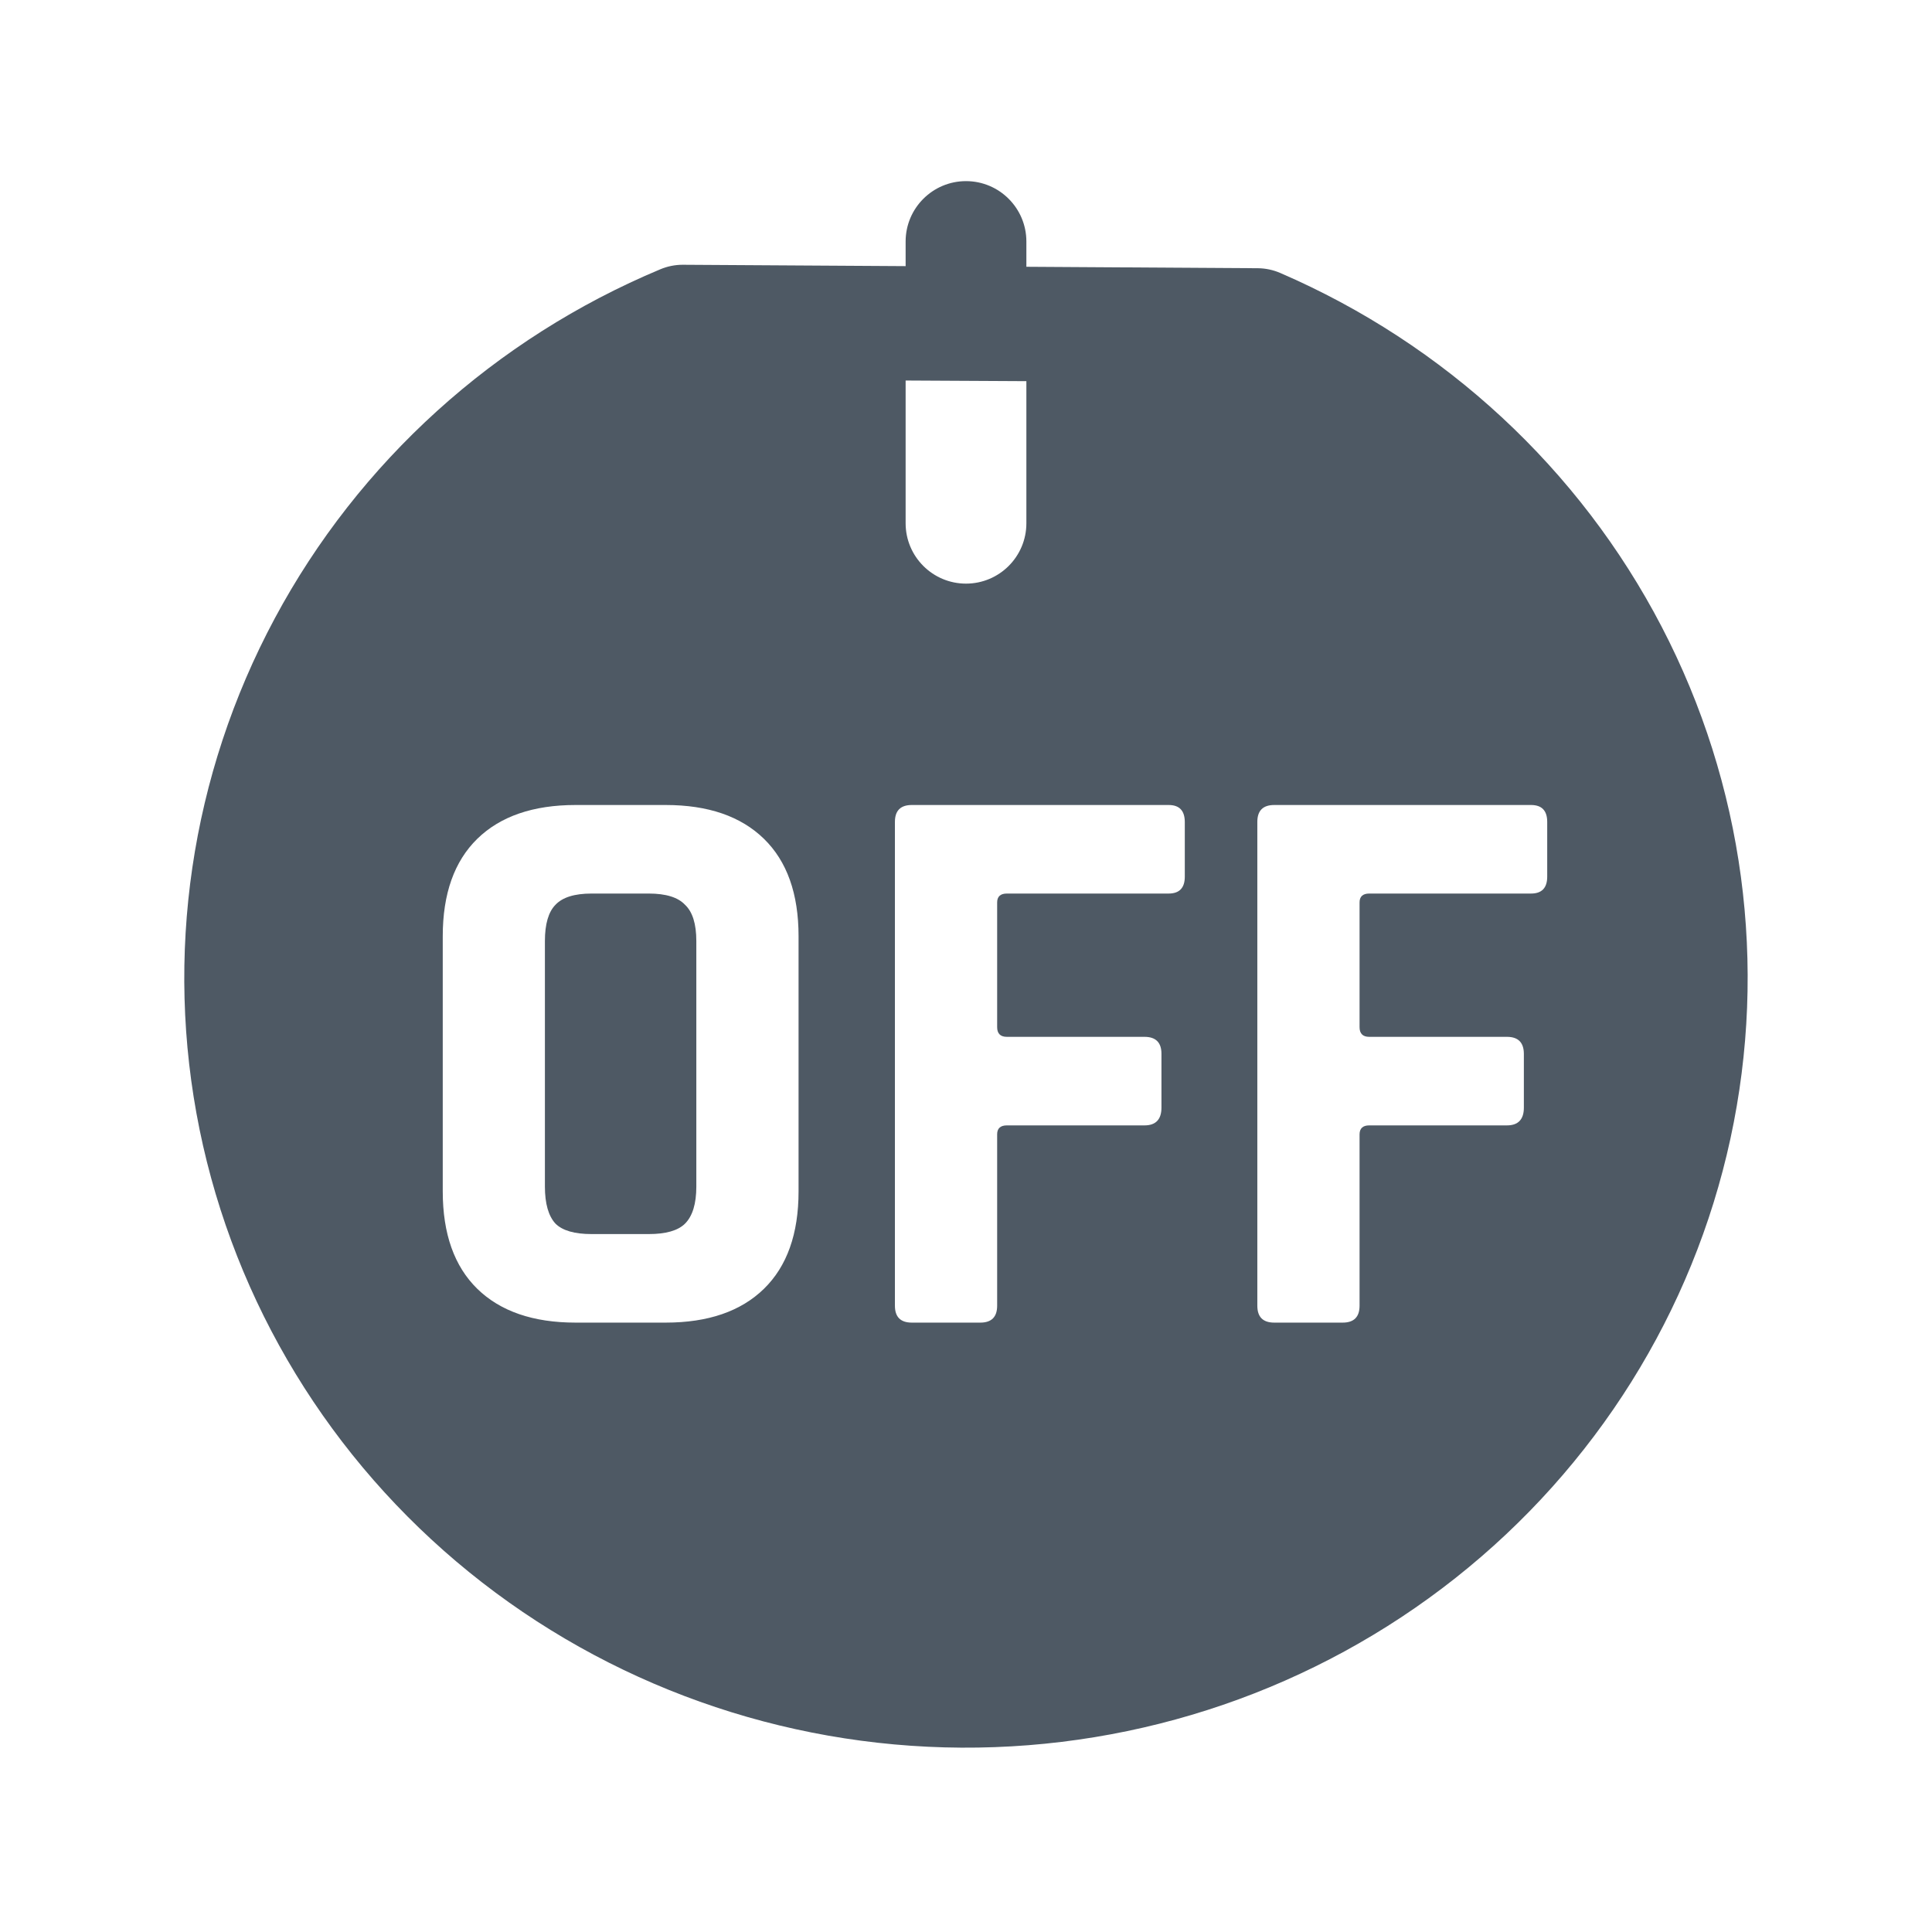
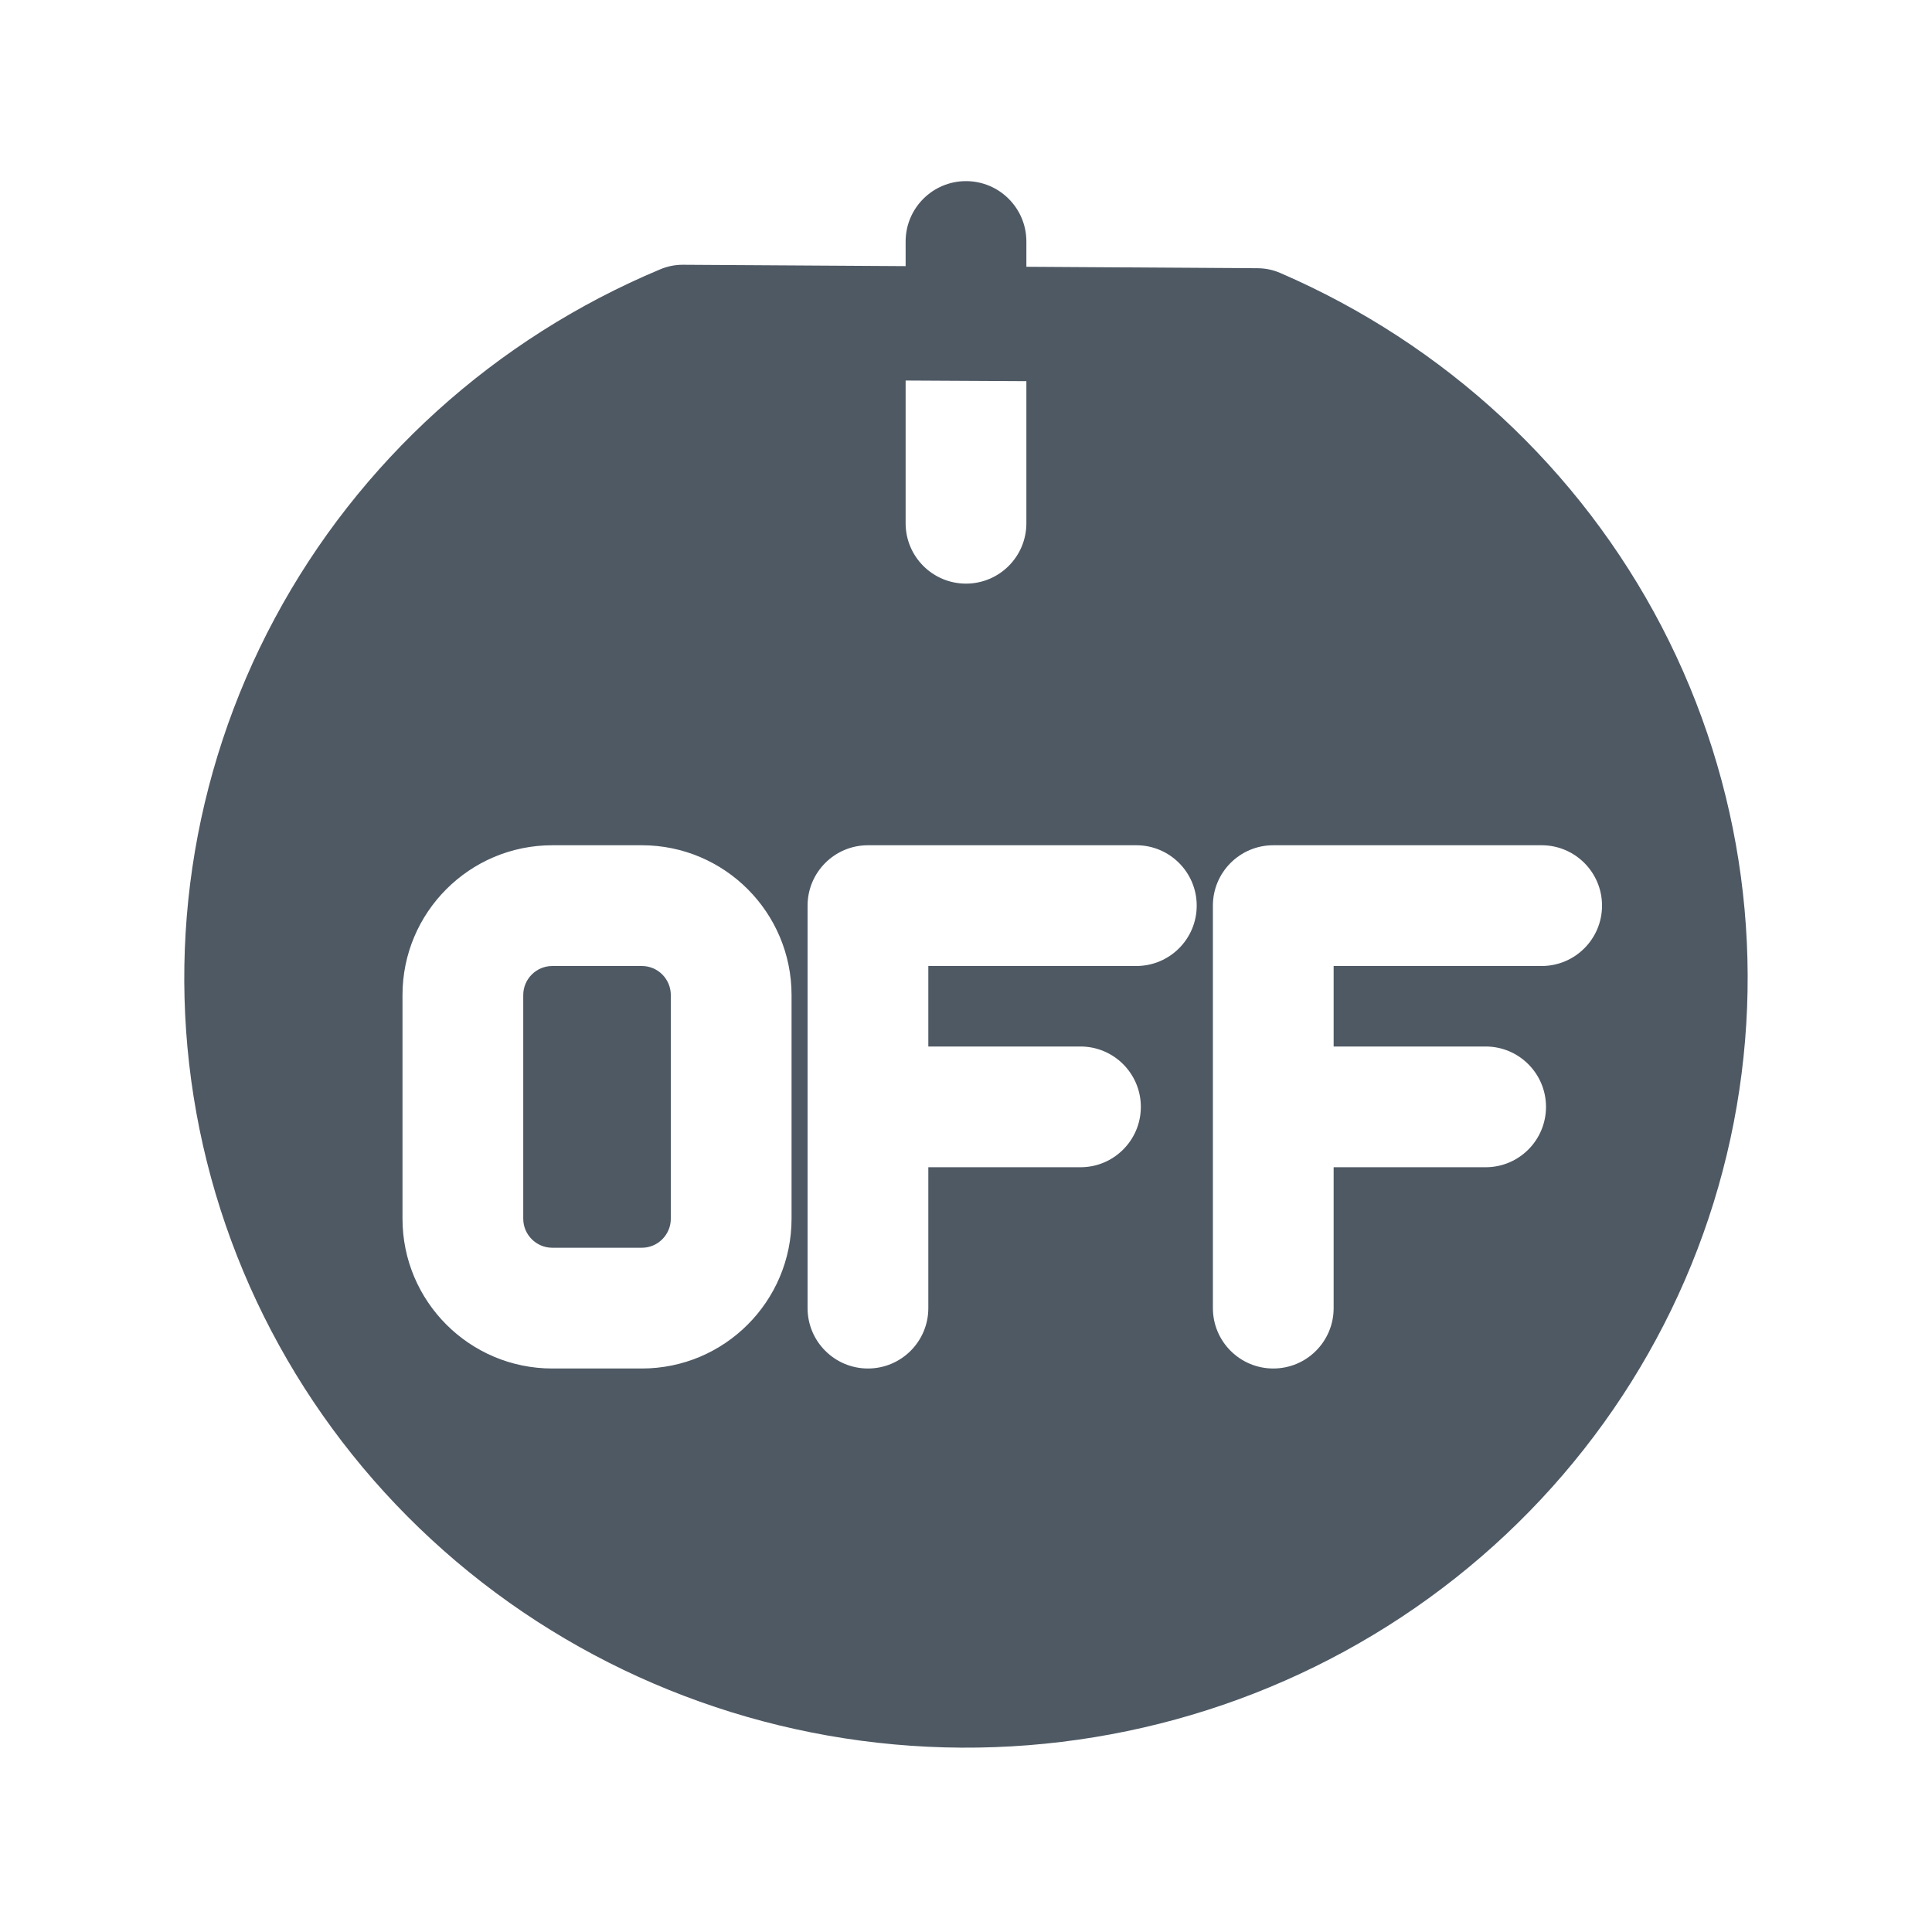
<svg xmlns="http://www.w3.org/2000/svg" width="24" height="24" viewBox="0 0 24 24" fill="none">
-   <path d="M8.059 11.1C8.273 11.1 8.423 11.147 8.51 11.24C8.603 11.327 8.65 11.477 8.65 11.69V14.74C8.65 14.953 8.603 15.107 8.51 15.2C8.423 15.287 8.272 15.33 8.059 15.33H7.349C7.137 15.33 6.987 15.287 6.9 15.2C6.814 15.107 6.769 14.953 6.769 14.74V11.69C6.769 11.477 6.814 11.327 6.9 11.24C6.987 11.147 7.136 11.1 7.349 11.1H8.059Z" fill="#4E5964" />
-   <path fill-rule="evenodd" clip-rule="evenodd" d="M12 2.25C12.414 2.25 12.75 2.586 12.75 3V3.314L15.627 3.332C15.722 3.333 15.816 3.353 15.904 3.391C17.947 4.274 19.622 5.825 20.641 7.784C21.661 9.743 21.963 11.99 21.496 14.145C21.029 16.298 19.822 18.225 18.081 19.602C16.34 20.98 14.172 21.723 11.941 21.71C9.711 21.697 7.552 20.928 5.828 19.53C4.104 18.132 2.92 16.191 2.479 14.031C2.039 11.872 2.369 9.629 3.413 7.682C4.457 5.735 6.149 4.204 8.203 3.345C8.291 3.308 8.386 3.289 8.481 3.289L11.25 3.306V3C11.25 2.586 11.586 2.25 12 2.25ZM7.15 10C6.624 10 6.216 10.14 5.929 10.42C5.643 10.7 5.5 11.103 5.5 11.63V14.8C5.5 15.326 5.643 15.73 5.929 16.01C6.216 16.29 6.624 16.43 7.15 16.43H8.269C8.796 16.43 9.203 16.29 9.49 16.01C9.777 15.73 9.92 15.326 9.92 14.8V11.63C9.92 11.103 9.777 10.7 9.49 10.42C9.203 10.14 8.796 10 8.269 10H7.15ZM11.327 10C11.187 10 11.117 10.07 11.117 10.21V16.22C11.117 16.36 11.187 16.43 11.327 16.43H12.178C12.317 16.43 12.387 16.36 12.387 16.22V14.09C12.387 14.017 12.428 13.98 12.508 13.98H14.218C14.357 13.98 14.428 13.906 14.428 13.76V13.09C14.428 12.95 14.357 12.88 14.218 12.88H12.508C12.428 12.88 12.387 12.84 12.387 12.76V11.21C12.387 11.137 12.428 11.1 12.508 11.1H14.517C14.651 11.1 14.718 11.03 14.718 10.89V10.21C14.717 10.07 14.651 10 14.517 10H11.327ZM15.829 10C15.689 10 15.619 10.07 15.619 10.21V16.22C15.619 16.36 15.689 16.43 15.829 16.43H16.68C16.819 16.43 16.889 16.36 16.889 16.22V14.09C16.89 14.017 16.93 13.98 17.009 13.98H18.72C18.859 13.98 18.93 13.906 18.93 13.76V13.09C18.929 12.95 18.859 12.88 18.72 12.88H17.009C16.93 12.88 16.889 12.84 16.889 12.76V11.21C16.889 11.137 16.93 11.1 17.009 11.1H19.019C19.153 11.1 19.22 11.03 19.22 10.89V10.21C19.22 10.07 19.153 10 19.019 10H15.829ZM11.25 6.5C11.25 6.914 11.586 7.25 12 7.25C12.414 7.25 12.75 6.914 12.75 6.5V4.735L11.25 4.727V6.5Z" fill="#4E5964" />
+   <path d="M12 2.25C12.414 2.25 12.75 2.586 12.75 3V3.314L15.626 3.332C15.722 3.333 15.817 3.353 15.904 3.391C17.947 4.274 19.622 5.825 20.642 7.784C21.661 9.743 21.963 11.991 21.496 14.145C21.029 16.298 19.822 18.225 18.081 19.602C16.34 20.98 14.172 21.723 11.941 21.71C9.711 21.697 7.552 20.928 5.828 19.53C4.104 18.132 2.92 16.191 2.479 14.031C2.039 11.872 2.369 9.629 3.413 7.682C4.457 5.735 6.149 4.204 8.203 3.345C8.291 3.308 8.386 3.289 8.481 3.289L11.25 3.306V3C11.25 2.586 11.586 2.25 12 2.25ZM6.861 10.5C5.833 10.5 5 11.334 5 12.361V15.139C5 16.166 5.833 17 6.861 17H7.973C9 17 9.833 16.166 9.833 15.139V12.361C9.833 11.334 9 10.5 7.973 10.5H6.861ZM10.782 10.5C10.368 10.5 10.032 10.836 10.032 11.25V16.25C10.032 16.664 10.368 17 10.782 17C11.196 17 11.532 16.664 11.532 16.25V14.5H13.422C13.836 14.5 14.172 14.164 14.172 13.75C14.172 13.336 13.836 13 13.422 13H11.532V12H14.116C14.53 12 14.866 11.664 14.866 11.25C14.866 10.836 14.53 10.5 14.116 10.5H10.782ZM15.817 10.5C15.403 10.5 15.067 10.836 15.067 11.25V16.25C15.067 16.664 15.403 17 15.817 17C16.232 17 16.567 16.664 16.567 16.25V14.5H18.455C18.869 14.5 19.205 14.164 19.205 13.75C19.205 13.336 18.869 13 18.455 13H16.567V12H19.151C19.565 12 19.901 11.664 19.901 11.25C19.901 10.836 19.565 10.5 19.151 10.5H15.817ZM7.973 12C8.172 12 8.333 12.162 8.333 12.361V15.139C8.333 15.338 8.172 15.5 7.973 15.5H6.861C6.662 15.5 6.5 15.338 6.5 15.139V12.361C6.5 12.162 6.662 12 6.861 12H7.973ZM11.25 6.5C11.25 6.914 11.586 7.25 12 7.25C12.414 7.25 12.75 6.914 12.75 6.5V4.735L11.25 4.727V6.5Z" fill="#4E5964" />
</svg>
